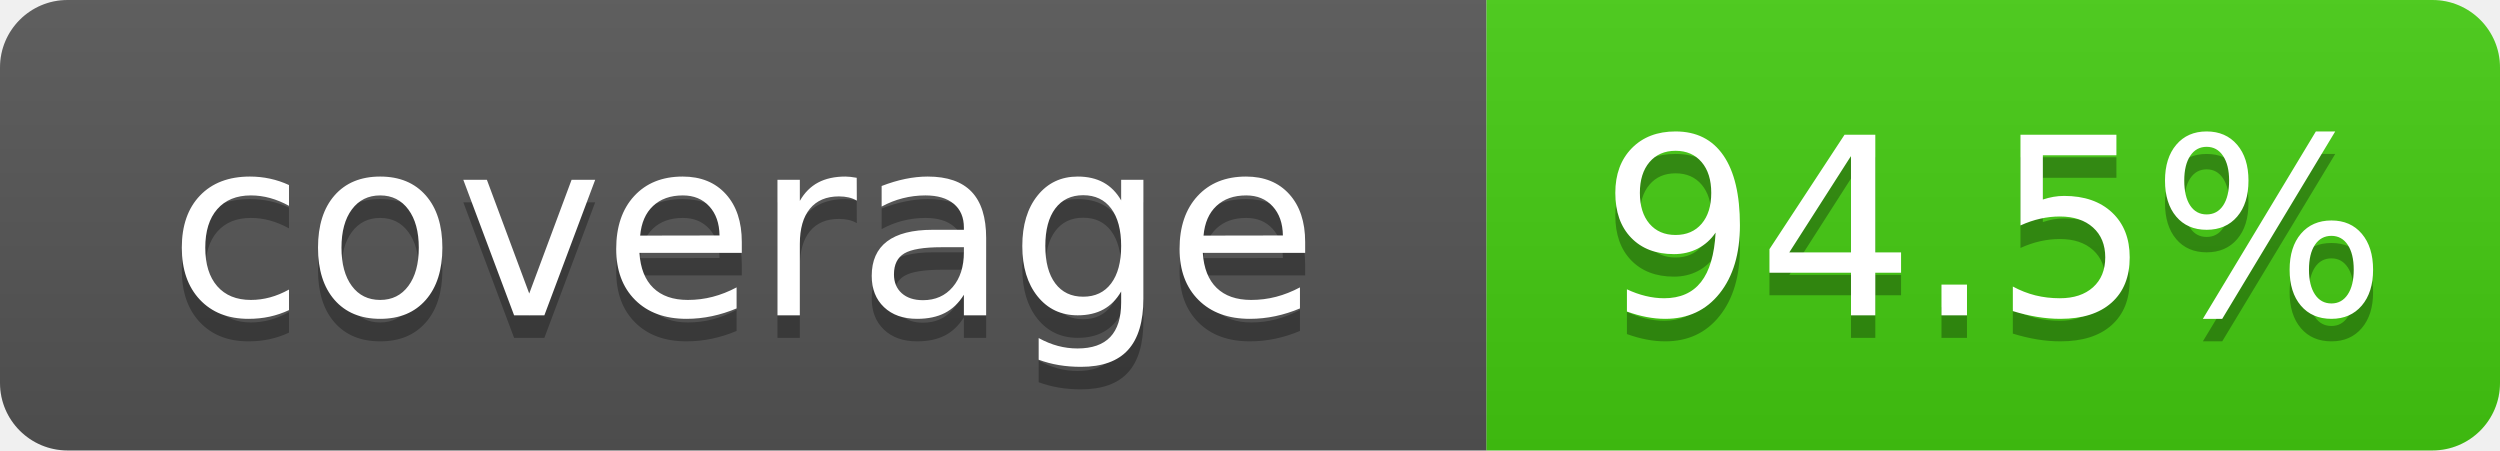
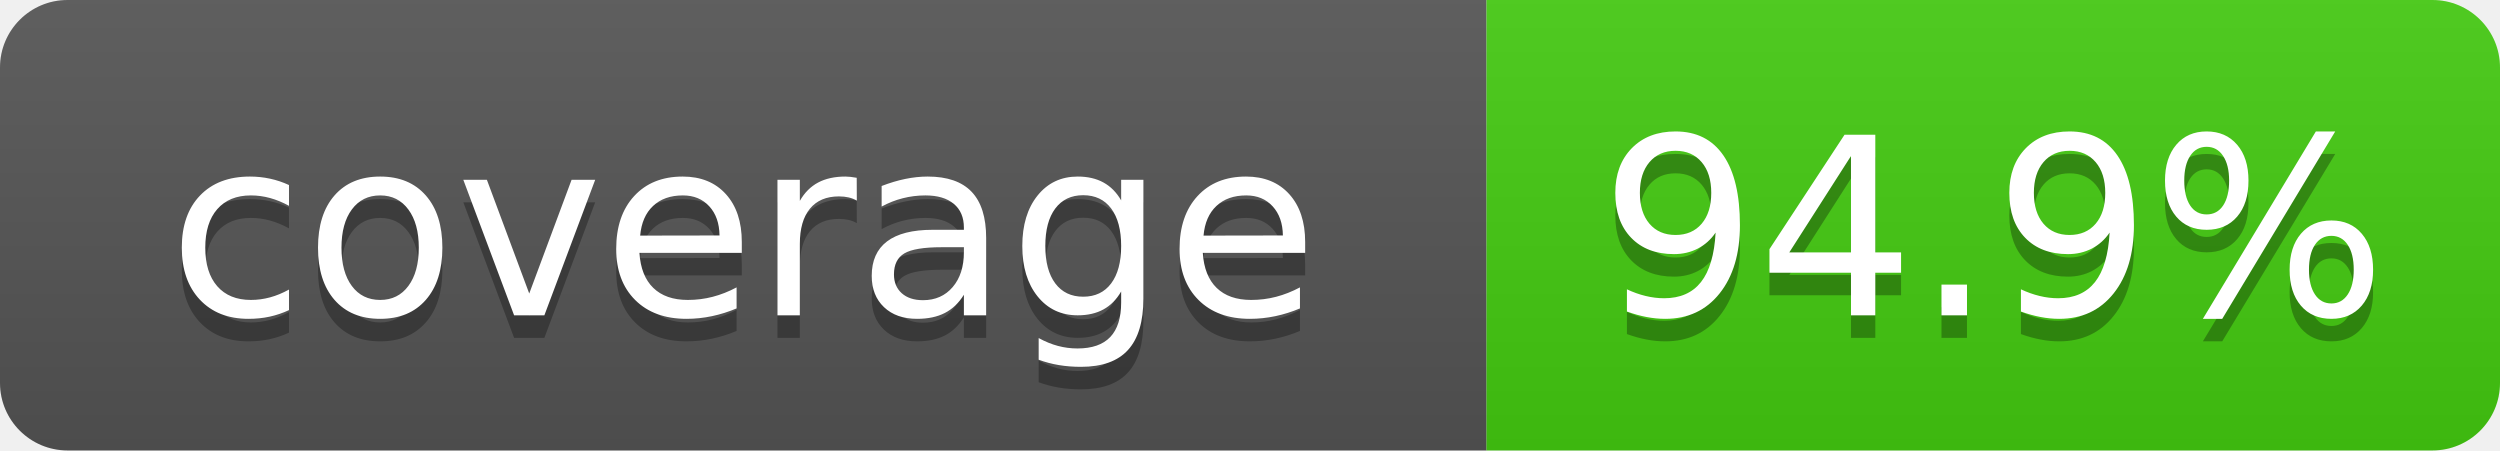
- <svg xmlns="http://www.w3.org/2000/svg" width="111" height="20" role="img" aria-label="coverage: 94.5%">
+ <svg xmlns="http://www.w3.org/2000/svg" width="111" height="20" role="img" aria-label="coverage: 94.9%">
  <linearGradient id="s" x2="0" y2="100%">
    <stop offset="0" stop-color="#bbb" stop-opacity=".1" />
    <stop offset="1" stop-opacity=".1" />
  </linearGradient>
  <clipPath id="r">
    <rect width="111" height="20" rx="3" fill="#fff" />
  </clipPath>
  <g clip-path="url(#r)">
    <rect width="66" height="20" fill="#555" />
    <rect x="66" width="45" height="20" fill="#4c1" />
    <rect width="111" height="20" fill="url(#s)" />
  </g>
  <g fill="#fff" text-anchor="middle" font-family="Verdana,Geneva,DejaVu Sans,sans-serif" font-size="110" text-rendering="geometricPrecision">
    <text x="330" y="150" transform="scale(.1)" fill="#010101" fill-opacity=".3">coverage</text>
    <text x="330" y="140" transform="scale(.1)">coverage</text>
-     <text x="885" y="150" transform="scale(.1)" fill="#010101" fill-opacity=".3">94.5%</text>
-     <text x="885" y="140" transform="scale(.1)">94.5%</text>
+     <text x="885" y="150" transform="scale(.1)" fill="#010101" fill-opacity=".3">94.9%</text>
+     <text x="885" y="140" transform="scale(.1)">94.9%</text>
  </g>
</svg>
